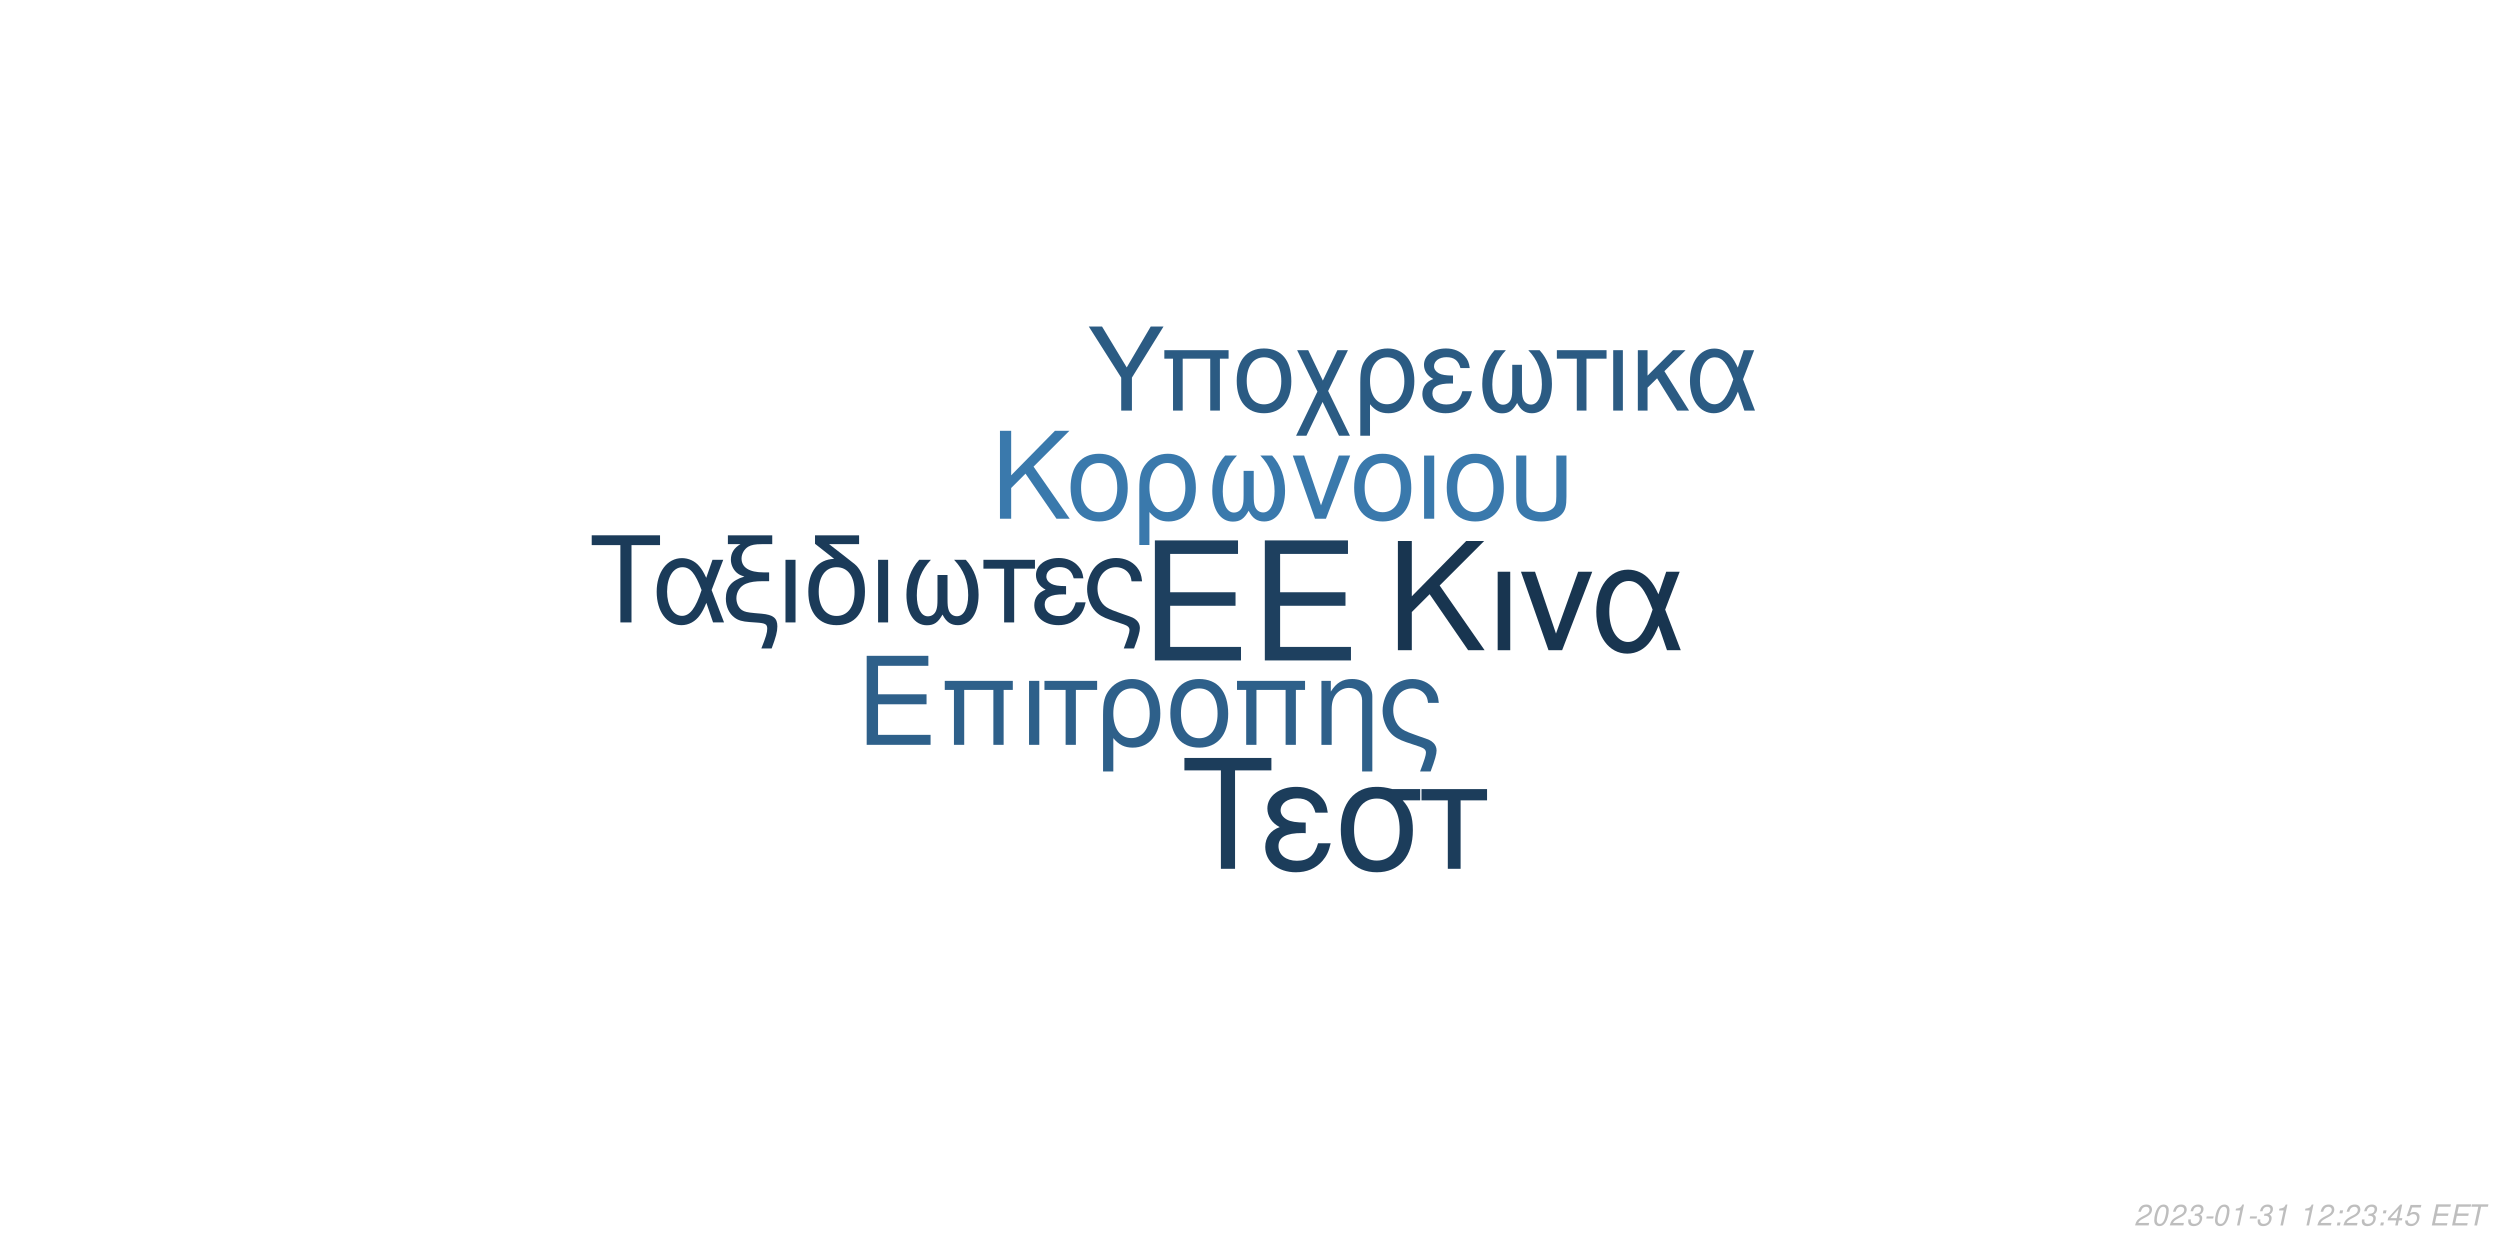
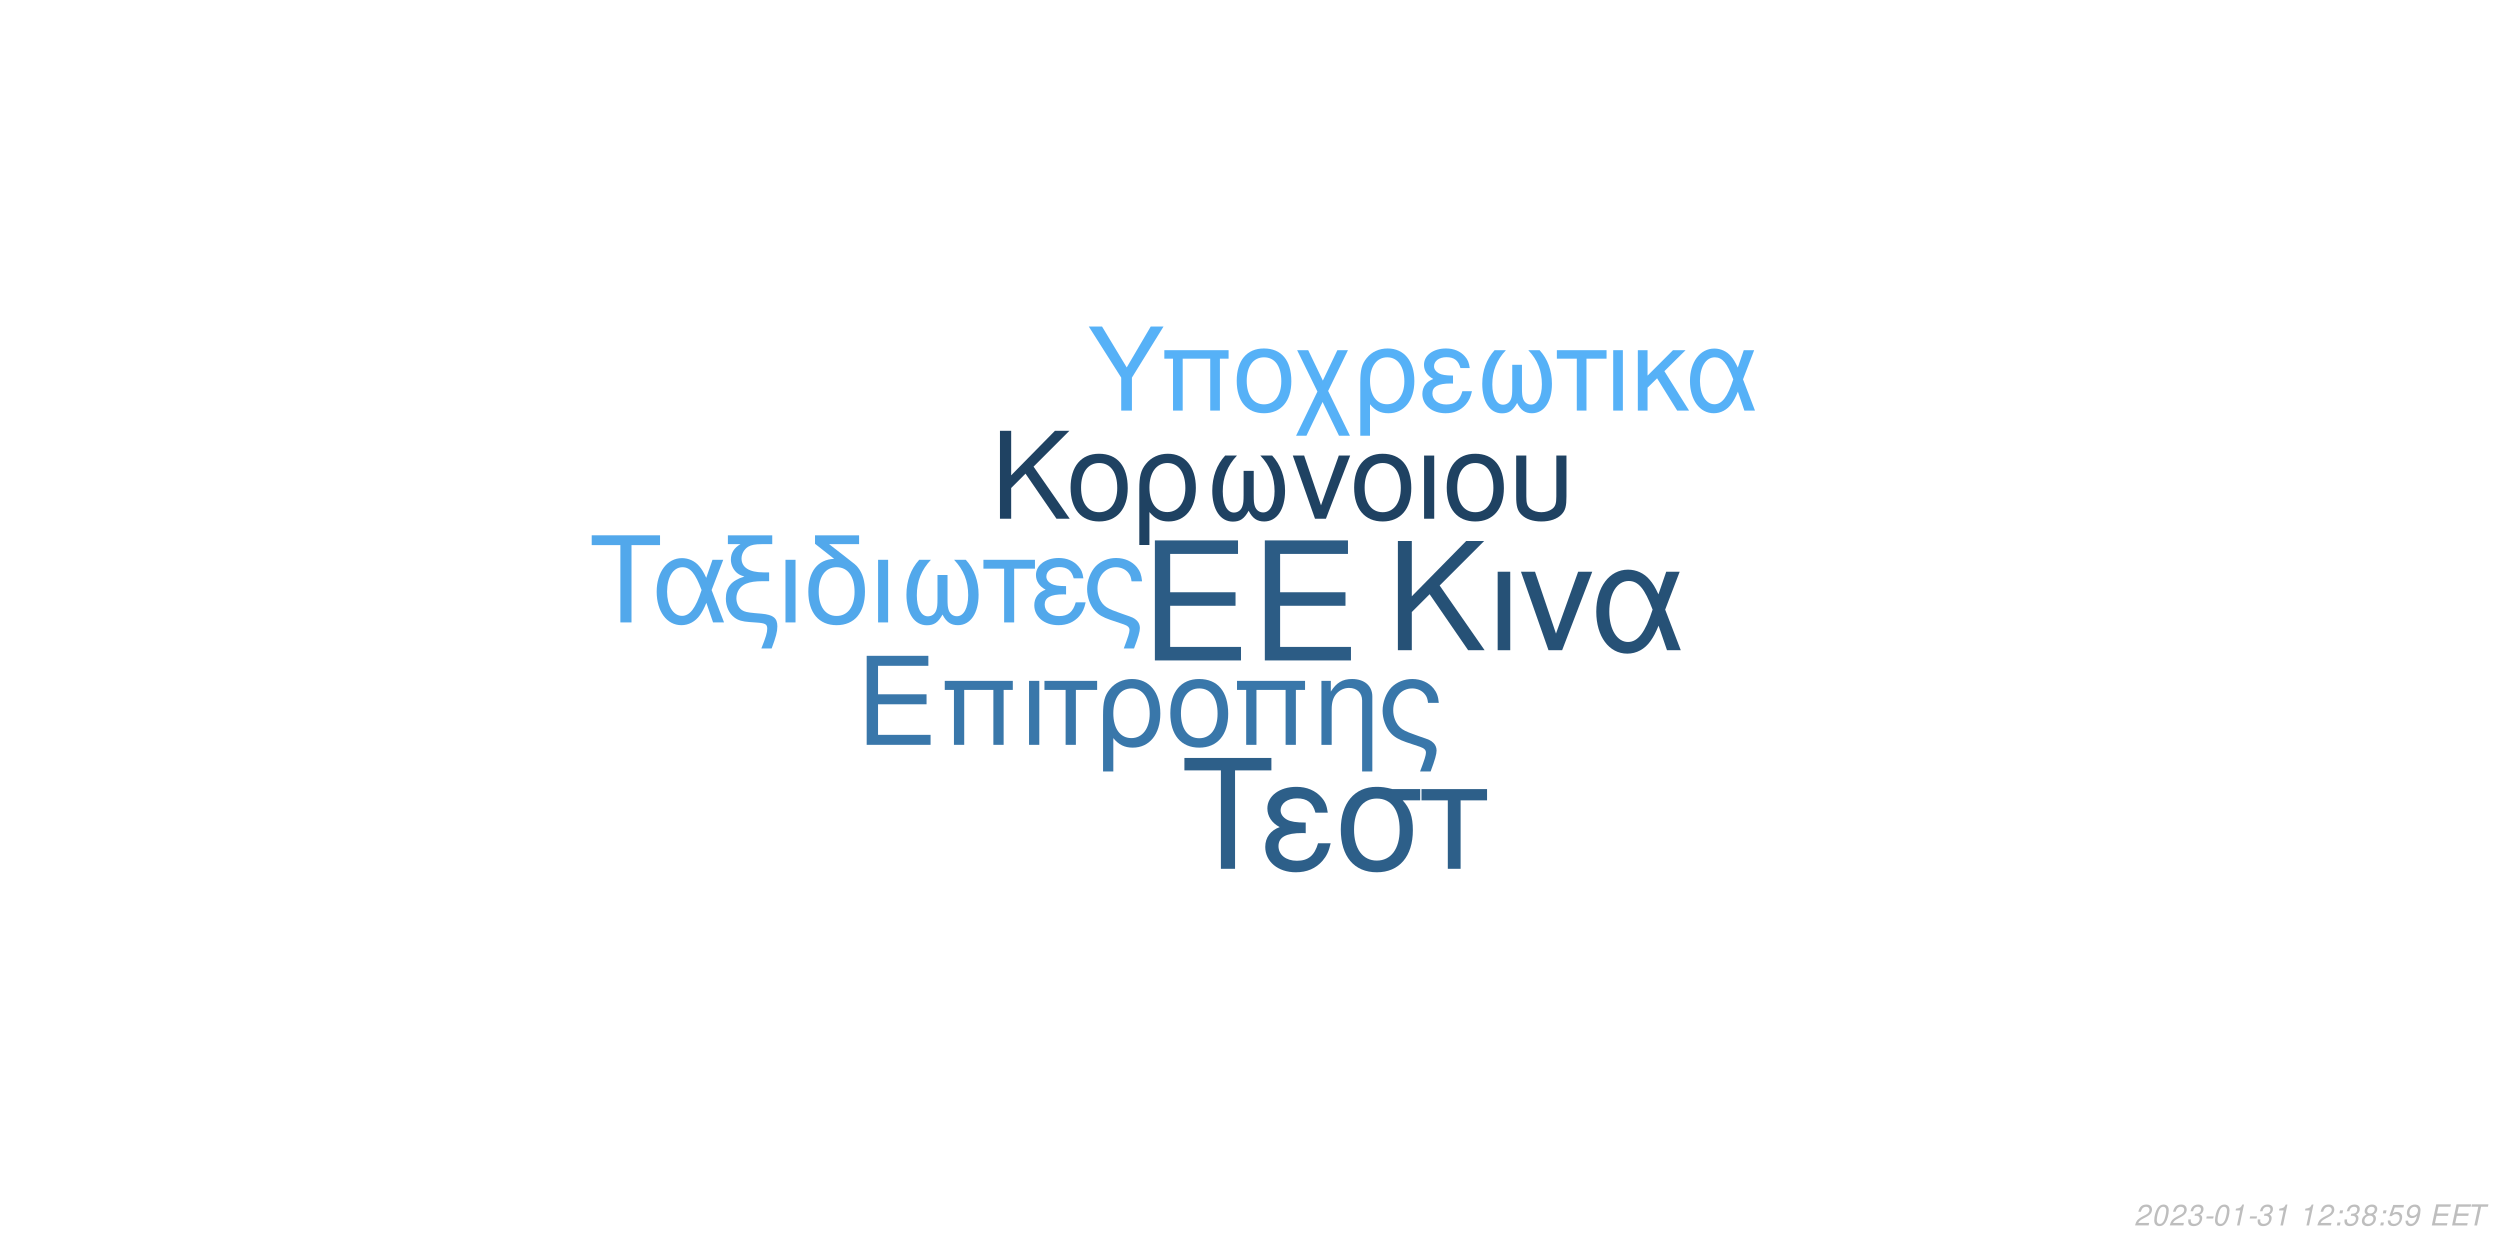
<svg xmlns="http://www.w3.org/2000/svg" xmlns:xlink="http://www.w3.org/1999/xlink" width="864pt" height="432pt" viewBox="0 0 864 432" version="1.1">
  <defs>
    <g>
      <symbol overflow="visible" id="glyph0-0">
        <path style="stroke:none;" d="" />
      </symbol>
      <symbol overflow="visible" id="glyph0-1">
        <path style="stroke:none;" d="M 10.406 -18.891 L 33 -18.891 L 33 -23.562 L 10.406 -23.562 L 10.406 -36.812 L 33.859 -36.812 L 33.859 -41.484 L 5.125 -41.484 L 5.125 0 L 34.891 0 L 34.891 -4.672 L 10.406 -4.672 Z M 10.406 -18.891 " />
      </symbol>
      <symbol overflow="visible" id="glyph1-0">
        <path style="stroke:none;" d="" />
      </symbol>
      <symbol overflow="visible" id="glyph1-1">
        <path style="stroke:none;" d="M 7.719 -14.016 L 24.484 -14.016 L 24.484 -17.469 L 7.719 -17.469 L 7.719 -27.312 L 25.109 -27.312 L 25.109 -30.766 L 3.797 -30.766 L 3.797 0 L 25.875 0 L 25.875 -3.453 L 7.719 -3.453 Z M 7.719 -14.016 " />
      </symbol>
      <symbol overflow="visible" id="glyph1-2">
        <path style="stroke:none;" d="M 26.297 -22.109 L 2.781 -22.109 L 2.781 -18.984 L 5.953 -18.984 L 5.953 0 L 9.5 0 L 9.5 -18.984 L 19.578 -18.984 L 19.578 0 L 23.125 0 L 23.125 -18.984 L 26.297 -18.984 Z M 26.297 -22.109 " />
      </symbol>
      <symbol overflow="visible" id="glyph1-3">
        <path style="stroke:none;" d="M 2.906 0 L 6.453 0 L 6.453 -22.109 L 2.906 -22.109 Z M 2.906 0 " />
      </symbol>
      <symbol overflow="visible" id="glyph1-4">
        <path style="stroke:none;" d="M 6.547 0 L 10.094 0 L 10.094 -18.984 L 17.438 -18.984 L 17.438 -22.109 L -0.766 -22.109 L -0.766 -18.984 L 6.547 -18.984 Z M 6.547 0 " />
      </symbol>
      <symbol overflow="visible" id="glyph1-5">
        <path style="stroke:none;" d="M 2.484 9.203 L 6.031 9.203 L 6.031 -2.328 C 7.891 -0.047 9.922 0.969 12.75 0.969 C 18.531 0.969 22.281 -3.672 22.281 -10.797 C 22.281 -18.141 18.484 -22.75 12.484 -22.75 C 9.375 -22.75 6.625 -21.484 4.812 -19.203 C 3.031 -17.016 2.484 -14.891 2.484 -10.25 Z M 12.359 -19.5 C 16.203 -19.5 18.609 -16.125 18.609 -10.719 C 18.609 -5.656 16.078 -2.328 12.281 -2.328 C 8.438 -2.328 6.031 -5.609 6.031 -10.891 C 6.031 -16.156 8.484 -19.5 12.359 -19.5 Z M 12.359 -19.5 " />
      </symbol>
      <symbol overflow="visible" id="glyph1-6">
        <path style="stroke:none;" d="M 11.688 -22.75 C 5.438 -22.75 1.734 -18.312 1.734 -10.891 C 1.734 -3.422 5.438 0.969 11.734 0.969 C 17.984 0.969 21.734 -3.453 21.734 -10.719 C 21.734 -18.406 18.109 -22.75 11.688 -22.75 Z M 11.734 -19.5 C 15.703 -19.5 18.062 -16.25 18.062 -10.766 C 18.062 -5.531 15.609 -2.281 11.734 -2.281 C 7.812 -2.281 5.406 -5.531 5.406 -10.891 C 5.406 -16.25 7.812 -19.5 11.734 -19.5 Z M 11.734 -19.5 " />
      </symbol>
      <symbol overflow="visible" id="glyph1-7">
        <path style="stroke:none;" d="M 2.953 -22.109 L 2.953 0 L 6.5 0 L 6.5 -12.203 C 6.5 -14.859 7.047 -16.5 8.312 -17.859 C 9.453 -19.031 10.938 -19.672 12.484 -19.672 C 15.234 -19.672 17.016 -17.984 17.016 -15.312 L 17.016 9.203 L 20.547 9.203 L 20.547 -16.719 C 20.547 -20.391 17.812 -22.75 13.547 -22.75 C 10.25 -22.75 8.141 -21.484 6.203 -18.406 L 6.203 -22.109 Z M 2.953 -22.109 " />
      </symbol>
      <symbol overflow="visible" id="glyph1-8">
        <path style="stroke:none;" d="M 17.688 9.203 C 19.203 5.188 19.75 3.203 19.75 1.938 C 19.75 0.922 19.328 -0.047 18.656 -0.672 C 17.641 -1.609 17.469 -1.688 13.891 -2.906 L 11.984 -3.594 C 9.156 -4.594 8.062 -5.156 7.125 -6.031 C 5.656 -7.391 4.766 -9.672 4.766 -11.984 C 4.766 -16.297 7.547 -19.5 11.312 -19.5 C 13.125 -19.5 14.812 -18.703 15.781 -17.391 C 16.375 -16.625 16.625 -15.906 16.797 -14.516 L 20.516 -14.516 C 20.297 -16.844 19.828 -18.062 18.703 -19.5 C 17.016 -21.562 14.344 -22.75 11.359 -22.75 C 8.562 -22.75 6 -21.688 4.172 -19.875 C 2.328 -17.938 1.094 -14.766 1.094 -11.812 C 1.094 -8.953 2.188 -5.906 3.922 -4.047 C 5.156 -2.703 6.672 -1.812 9.25 -0.922 L 14.016 0.672 C 15.484 1.188 16.078 1.766 16.078 2.703 C 16.078 3.594 15.578 5.188 14.047 9.203 Z M 17.688 9.203 " />
      </symbol>
      <symbol overflow="visible" id="glyph2-0">
        <path style="stroke:none;" d="" />
      </symbol>
      <symbol overflow="visible" id="glyph2-1">
        <path style="stroke:none;" d="M 8.906 -13.203 L 15.062 -19.359 L 28.375 0 L 34.062 0 L 18.531 -22.359 L 33.906 -37.734 L 27.688 -37.734 L 8.906 -18.641 L 8.906 -37.734 L 4.094 -37.734 L 4.094 0 L 8.906 0 Z M 8.906 -13.203 " />
      </symbol>
      <symbol overflow="visible" id="glyph2-2">
        <path style="stroke:none;" d="M 3.578 0 L 7.922 0 L 7.922 -27.125 L 3.578 -27.125 Z M 3.578 0 " />
      </symbol>
      <symbol overflow="visible" id="glyph2-3">
        <path style="stroke:none;" d="M 14.859 0 L 25.266 -27.125 L 20.391 -27.125 L 12.734 -5.75 L 5.484 -27.125 L 0.625 -27.125 L 10.141 0 Z M 14.859 0 " />
      </symbol>
      <symbol overflow="visible" id="glyph2-4">
        <path style="stroke:none;" d="M 30.484 -27.125 L 25.828 -27.125 L 23.141 -19.312 C 21.953 -21.844 21.281 -22.984 20.078 -24.375 C 18.219 -26.609 15.484 -27.844 12.625 -27.844 C 6.219 -27.844 1.656 -21.797 1.656 -13.297 C 1.656 -4.766 6.062 1.188 12.375 1.188 C 15.531 1.188 18.422 -0.359 20.391 -3.156 C 21.484 -4.703 22.109 -5.906 23.188 -8.484 L 26.094 0 L 30.859 0 L 25.469 -14.031 Z M 21.125 -14.031 C 18.578 -6.156 16.047 -2.844 12.625 -2.844 C 8.859 -2.844 6.156 -7.203 6.156 -13.297 C 6.156 -19.672 8.859 -23.922 12.844 -23.922 C 16.203 -23.922 18.375 -21.328 21.125 -14.031 Z M 21.125 -14.031 " />
      </symbol>
      <symbol overflow="visible" id="glyph3-0">
        <path style="stroke:none;" d="" />
      </symbol>
      <symbol overflow="visible" id="glyph3-1">
        <path style="stroke:none;" d="M 7.172 -10.625 L 12.125 -15.578 L 22.828 0 L 27.406 0 L 14.906 -18 L 27.281 -30.375 L 22.281 -30.375 L 7.172 -15 L 7.172 -30.375 L 3.297 -30.375 L 3.297 0 L 7.172 0 Z M 7.172 -10.625 " />
      </symbol>
      <symbol overflow="visible" id="glyph3-2">
        <path style="stroke:none;" d="M 11.531 -22.453 C 5.375 -22.453 1.703 -18.078 1.703 -10.75 C 1.703 -3.375 5.375 0.953 11.578 0.953 C 17.75 0.953 21.453 -3.422 21.453 -10.578 C 21.453 -18.156 17.875 -22.453 11.531 -22.453 Z M 11.578 -19.25 C 15.5 -19.25 17.828 -16.031 17.828 -10.625 C 17.828 -5.453 15.406 -2.25 11.578 -2.25 C 7.703 -2.25 5.328 -5.453 5.328 -10.75 C 5.328 -16.031 7.703 -19.25 11.578 -19.25 Z M 11.578 -19.25 " />
      </symbol>
      <symbol overflow="visible" id="glyph3-3">
        <path style="stroke:none;" d="M 2.453 9.078 L 5.953 9.078 L 5.953 -2.297 C 7.797 -0.047 9.797 0.953 12.578 0.953 C 18.281 0.953 22 -3.625 22 -10.656 C 22 -17.906 18.25 -22.453 12.328 -22.453 C 9.25 -22.453 6.547 -21.203 4.75 -18.953 C 3 -16.781 2.453 -14.703 2.453 -10.125 Z M 12.203 -19.25 C 16 -19.25 18.375 -15.906 18.375 -10.578 C 18.375 -5.578 15.875 -2.297 12.125 -2.297 C 8.328 -2.297 5.953 -5.547 5.953 -10.75 C 5.953 -15.953 8.375 -19.25 12.203 -19.25 Z M 12.203 -19.25 " />
      </symbol>
      <symbol overflow="visible" id="glyph3-4">
        <path style="stroke:none;" d="M 14.5 -16.531 L 14.5 -8.203 C 14.5 -6.047 14.406 -5.25 14.078 -4.297 C 13.625 -2.922 12.5 -2.125 11.156 -2.125 C 8.797 -2.125 7.297 -4.953 7.297 -9.453 C 7.297 -14.328 8.875 -18.281 12.203 -21.828 L 8.125 -21.828 C 5.203 -18.625 3.672 -14.453 3.672 -9.672 C 3.672 -3.172 6.453 1 10.781 1 C 13.281 1 14.703 0.047 16.25 -2.75 C 17.578 -0.125 19.156 0.953 21.625 0.953 C 26 0.953 28.828 -3.203 28.828 -9.672 C 28.828 -14.453 27.281 -18.656 24.375 -21.828 L 20.281 -21.828 C 23.625 -18.328 25.203 -14.375 25.203 -9.5 C 25.203 -5.047 23.656 -2.172 21.281 -2.172 C 19.906 -2.172 18.875 -2.953 18.406 -4.297 C 18.078 -5.25 18 -6.078 18 -8.203 L 18 -16.531 Z M 14.5 -16.531 " />
      </symbol>
      <symbol overflow="visible" id="glyph3-5">
        <path style="stroke:none;" d="M 11.953 0 L 20.328 -21.828 L 16.406 -21.828 L 10.25 -4.625 L 4.422 -21.828 L 0.5 -21.828 L 8.172 0 Z M 11.953 0 " />
      </symbol>
      <symbol overflow="visible" id="glyph3-6">
        <path style="stroke:none;" d="M 2.875 0 L 6.375 0 L 6.375 -21.828 L 2.875 -21.828 Z M 2.875 0 " />
      </symbol>
      <symbol overflow="visible" id="glyph3-7">
        <path style="stroke:none;" d="M 2.703 -21.828 L 2.703 -7.703 C 2.703 -4.297 3.172 -2.75 4.5 -1.422 C 6 0.125 8.453 0.953 11.406 0.953 C 14.453 0.953 16.906 0.078 18.406 -1.5 C 19.703 -2.875 20.078 -4.328 20.078 -7.703 L 20.078 -21.828 L 16.578 -21.828 L 16.578 -7.703 C 16.578 -5.25 16.25 -4.203 15.125 -3.375 C 14.203 -2.672 12.828 -2.25 11.406 -2.25 C 10 -2.25 8.625 -2.672 7.672 -3.375 C 6.578 -4.172 6.203 -5.25 6.203 -7.703 L 6.203 -21.828 Z M 2.703 -21.828 " />
      </symbol>
      <symbol overflow="visible" id="glyph4-0">
        <path style="stroke:none;" d="" />
      </symbol>
      <symbol overflow="visible" id="glyph4-1">
        <path style="stroke:none;" d="M 14.625 -26.719 L 24.484 -26.719 L 24.484 -30.109 L 0.875 -30.109 L 0.875 -26.719 L 10.781 -26.719 L 10.781 0 L 14.625 0 Z M 14.625 -26.719 " />
      </symbol>
      <symbol overflow="visible" id="glyph4-2">
        <path style="stroke:none;" d="M 24.328 -21.641 L 20.609 -21.641 L 18.453 -15.406 C 17.516 -17.422 16.969 -18.328 16.016 -19.453 C 14.531 -21.234 12.344 -22.219 10.078 -22.219 C 4.953 -22.219 1.328 -17.391 1.328 -10.609 C 1.328 -3.797 4.828 0.953 9.875 0.953 C 12.391 0.953 14.703 -0.297 16.266 -2.516 C 17.141 -3.766 17.641 -4.703 18.5 -6.766 L 20.812 0 L 24.609 0 L 20.312 -11.188 Z M 16.844 -11.188 C 14.828 -4.922 12.797 -2.266 10.078 -2.266 C 7.062 -2.266 4.922 -5.734 4.922 -10.609 C 4.922 -15.688 7.062 -19.078 10.234 -19.078 C 12.922 -19.078 14.656 -17.016 16.844 -11.188 Z M 16.844 -11.188 " />
      </symbol>
      <symbol overflow="visible" id="glyph4-3">
        <path style="stroke:none;" d="M 1.938 -27.047 L 6.281 -27.047 C 4.094 -25.766 2.969 -24 2.969 -21.719 C 2.969 -20.078 3.672 -18.422 4.875 -17.297 C 5.656 -16.594 6.281 -16.266 7.641 -15.859 C 3.219 -14.531 1.234 -12.188 1.234 -8.219 C 1.234 -5.453 2.359 -3.016 4.25 -1.656 C 5.531 -0.703 6.938 -0.297 9.453 -0.125 L 11.859 0.047 C 14.906 0.25 15.531 0.625 15.531 2.188 C 15.531 3.516 15.078 5.078 13.5 9 L 17.062 9 C 18.547 5.031 19.031 3.219 19.031 1.359 C 19.031 -1.484 17.641 -2.641 13.594 -3.016 L 11.234 -3.219 C 8.594 -3.469 7.719 -3.672 6.812 -4.25 C 5.656 -5 4.875 -6.656 4.875 -8.344 C 4.875 -10.578 6.156 -12.547 8.172 -13.375 C 9.703 -14 11.391 -14.25 14.078 -14.25 L 16.188 -14.25 L 16.188 -17.297 L 14.203 -17.297 C 9.328 -17.297 6.656 -19 6.656 -22.094 C 6.656 -23.703 7.594 -25.359 9 -26.188 C 10.078 -26.797 11.391 -27.047 13.594 -27.047 L 17.266 -27.047 L 17.266 -30.109 L 1.938 -30.109 Z M 1.938 -27.047 " />
      </symbol>
      <symbol overflow="visible" id="glyph4-4">
        <path style="stroke:none;" d="M 2.844 0 L 6.312 0 L 6.312 -21.641 L 2.844 -21.641 Z M 2.844 0 " />
      </symbol>
      <symbol overflow="visible" id="glyph4-5">
        <path style="stroke:none;" d="M 10.656 -21.969 C 5.031 -21.766 1.734 -17.594 1.734 -10.656 C 1.734 -3.344 5.375 0.953 11.516 0.953 C 17.672 0.953 21.312 -3.344 21.312 -10.656 C 21.312 -14.203 20.531 -16.938 18.875 -19 C 18.172 -19.859 17.922 -20.078 15.031 -22.297 L 8.922 -27.047 L 19.281 -27.047 L 19.281 -30.109 L 4.047 -30.109 L 4.047 -27.172 Z M 11.516 -19.078 C 15.406 -19.078 17.719 -15.906 17.719 -10.531 C 17.719 -5.406 15.328 -2.234 11.516 -2.234 C 7.688 -2.234 5.328 -5.406 5.328 -10.656 C 5.328 -15.906 7.688 -19.078 11.516 -19.078 Z M 11.516 -19.078 " />
      </symbol>
      <symbol overflow="visible" id="glyph4-6">
        <path style="stroke:none;" d="M 14.375 -16.391 L 14.375 -8.141 C 14.375 -5.984 14.281 -5.203 13.953 -4.25 C 13.5 -2.891 12.391 -2.109 11.062 -2.109 C 8.719 -2.109 7.234 -4.922 7.234 -9.375 C 7.234 -14.203 8.797 -18.125 12.094 -21.641 L 8.047 -21.641 C 5.156 -18.453 3.641 -14.328 3.641 -9.578 C 3.641 -3.141 6.406 0.984 10.703 0.984 C 13.172 0.984 14.578 0.047 16.109 -2.719 C 17.422 -0.125 19 0.953 21.438 0.953 C 25.766 0.953 28.578 -3.188 28.578 -9.578 C 28.578 -14.328 27.047 -18.5 24.156 -21.641 L 20.109 -21.641 C 23.422 -18.172 24.984 -14.25 24.984 -9.422 C 24.984 -5 23.453 -2.141 21.109 -2.141 C 19.734 -2.141 18.703 -2.938 18.25 -4.25 C 17.922 -5.203 17.844 -6.031 17.844 -8.141 L 17.844 -16.391 Z M 14.375 -16.391 " />
      </symbol>
      <symbol overflow="visible" id="glyph4-7">
        <path style="stroke:none;" d="M 6.406 0 L 9.875 0 L 9.875 -18.578 L 17.062 -18.578 L 17.062 -21.641 L -0.75 -21.641 L -0.75 -18.578 L 6.406 -18.578 Z M 6.406 0 " />
      </symbol>
      <symbol overflow="visible" id="glyph4-8">
        <path style="stroke:none;" d="M 11.812 -12.547 C 9.203 -12.547 7.766 -12.797 6.734 -13.344 C 5.609 -13.953 5 -14.859 5 -15.859 C 5 -17.75 6.859 -19.125 9.453 -19.125 C 12.219 -19.125 13.75 -17.922 14.453 -15.234 L 17.797 -15.234 C 17.516 -17.266 17.094 -18.25 16.062 -19.406 C 14.453 -21.266 12.094 -22.266 9.297 -22.266 C 4.703 -22.266 1.406 -19.781 1.406 -16.391 C 1.406 -14.281 2.562 -12.469 4.75 -11.312 C 2.266 -10.453 0.828 -8.5 0.828 -5.953 C 0.828 -1.938 4.297 0.953 9.125 0.953 C 12.141 0.953 14.531 -0.078 16.359 -2.141 C 17.516 -3.516 18.094 -4.703 18.578 -6.938 L 15.156 -6.938 C 14.203 -3.594 12.516 -2.188 9.422 -2.188 C 6.438 -2.188 4.422 -3.797 4.422 -6.156 C 4.422 -8.594 6.438 -9.703 10.938 -9.703 C 11.062 -9.703 11.438 -9.703 11.812 -9.656 Z M 11.812 -12.547 " />
      </symbol>
      <symbol overflow="visible" id="glyph4-9">
        <path style="stroke:none;" d="M 17.297 9 C 18.797 5.078 19.328 3.141 19.328 1.906 C 19.328 0.906 18.906 -0.047 18.25 -0.656 C 17.266 -1.562 17.094 -1.656 13.594 -2.844 L 11.734 -3.516 C 8.969 -4.5 7.891 -5.031 6.984 -5.906 C 5.531 -7.234 4.672 -9.453 4.672 -11.734 C 4.672 -15.938 7.391 -19.078 11.062 -19.078 C 12.844 -19.078 14.5 -18.297 15.438 -17.016 C 16.016 -16.266 16.266 -15.562 16.438 -14.203 L 20.078 -14.203 C 19.859 -16.484 19.406 -17.672 18.297 -19.078 C 16.641 -21.109 14.047 -22.266 11.109 -22.266 C 8.391 -22.266 5.859 -21.234 4.094 -19.453 C 2.266 -17.547 1.078 -14.453 1.078 -11.562 C 1.078 -8.75 2.141 -5.781 3.844 -3.969 C 5.031 -2.641 6.531 -1.781 9.047 -0.906 L 13.703 0.656 C 15.156 1.156 15.734 1.734 15.734 2.641 C 15.734 3.516 15.234 5.078 13.75 9 Z M 17.297 9 " />
      </symbol>
      <symbol overflow="visible" id="glyph5-0">
        <path style="stroke:none;" d="" />
      </symbol>
      <symbol overflow="visible" id="glyph5-1">
        <path style="stroke:none;" d="M 18.609 -34.016 L 31.172 -34.016 L 31.172 -38.312 L 1.109 -38.312 L 1.109 -34.016 L 13.719 -34.016 L 13.719 0 L 18.609 0 Z M 18.609 -34.016 " />
      </symbol>
      <symbol overflow="visible" id="glyph5-2">
        <path style="stroke:none;" d="M 15.031 -15.984 C 11.719 -15.984 9.875 -16.297 8.562 -16.984 C 7.156 -17.766 6.359 -18.922 6.359 -20.188 C 6.359 -22.609 8.719 -24.344 12.031 -24.344 C 15.562 -24.344 17.5 -22.812 18.391 -19.391 L 22.656 -19.391 C 22.281 -21.969 21.766 -23.234 20.453 -24.703 C 18.391 -27.062 15.406 -28.328 11.828 -28.328 C 5.984 -28.328 1.781 -25.172 1.781 -20.875 C 1.781 -18.188 3.266 -15.875 6.047 -14.406 C 2.891 -13.297 1.047 -10.828 1.047 -7.562 C 1.047 -2.469 5.469 1.203 11.609 1.203 C 15.453 1.203 18.5 -0.109 20.812 -2.734 C 22.281 -4.469 23.016 -5.984 23.656 -8.828 L 19.297 -8.828 C 18.078 -4.578 15.922 -2.781 11.984 -2.781 C 8.203 -2.781 5.625 -4.828 5.625 -7.828 C 5.625 -10.938 8.203 -12.359 13.922 -12.359 C 14.094 -12.359 14.562 -12.359 15.031 -12.297 Z M 15.031 -15.984 " />
      </symbol>
      <symbol overflow="visible" id="glyph5-3">
        <path style="stroke:none;" d="M 30.594 -27.547 L 21.031 -27.547 C 18.547 -28.172 17.344 -28.328 15.5 -28.328 C 7.891 -28.328 3.156 -22.656 3.156 -13.562 C 3.156 -4.25 7.781 1.203 15.609 1.203 C 23.391 1.203 28.062 -4.312 28.062 -13.344 C 28.062 -17.969 27.062 -20.922 24.547 -23.656 L 30.594 -23.656 Z M 15.609 -24.281 C 20.609 -24.281 23.5 -20.297 23.5 -13.453 C 23.5 -6.891 20.5 -2.844 15.609 -2.844 C 10.719 -2.844 7.734 -6.891 7.734 -13.562 C 7.734 -20.234 10.719 -24.281 15.609 -24.281 Z M 15.609 -24.281 " />
      </symbol>
      <symbol overflow="visible" id="glyph5-4">
        <path style="stroke:none;" d="M 8.141 0 L 12.562 0 L 12.562 -23.656 L 21.703 -23.656 L 21.703 -27.547 L -0.953 -27.547 L -0.953 -23.656 L 8.141 -23.656 Z M 8.141 0 " />
      </symbol>
      <symbol overflow="visible" id="glyph6-0">
        <path style="stroke:none;" d="" />
      </symbol>
      <symbol overflow="visible" id="glyph6-1">
        <path style="stroke:none;" d="M 15.422 -11.391 L 26.344 -29.047 L 21.922 -29.047 L 13.625 -14.906 L 5.094 -29.047 L 0.516 -29.047 L 11.719 -11.391 L 11.719 0 L 15.422 0 Z M 15.422 -11.391 " />
      </symbol>
      <symbol overflow="visible" id="glyph6-2">
        <path style="stroke:none;" d="M 24.828 -20.875 L 2.625 -20.875 L 2.625 -17.938 L 5.625 -17.938 L 5.625 0 L 8.969 0 L 8.969 -17.938 L 18.484 -17.938 L 18.484 0 L 21.828 0 L 21.828 -17.938 L 24.828 -17.938 Z M 24.828 -20.875 " />
      </symbol>
      <symbol overflow="visible" id="glyph6-3">
        <path style="stroke:none;" d="M 11.031 -21.469 C 5.141 -21.469 1.641 -17.297 1.641 -10.281 C 1.641 -3.234 5.141 0.922 11.078 0.922 C 16.969 0.922 20.516 -3.266 20.516 -10.125 C 20.516 -17.375 17.094 -21.469 11.031 -21.469 Z M 11.078 -18.406 C 14.828 -18.406 17.047 -15.344 17.047 -10.156 C 17.047 -5.219 14.75 -2.156 11.078 -2.156 C 7.375 -2.156 5.094 -5.219 5.094 -10.281 C 5.094 -15.344 7.375 -18.406 11.078 -18.406 Z M 11.078 -18.406 " />
      </symbol>
      <symbol overflow="visible" id="glyph6-4">
        <path style="stroke:none;" d="M 10.406 -10.359 L 5.344 -20.875 L 1.516 -20.875 L 8.531 -6.578 L 1.156 8.688 L 4.734 8.688 L 10.312 -2.984 L 15.984 8.688 L 19.766 8.688 L 12.234 -6.781 L 19.078 -20.875 L 15.422 -20.875 Z M 10.406 -10.359 " />
      </symbol>
      <symbol overflow="visible" id="glyph6-5">
        <path style="stroke:none;" d="M 2.344 8.688 L 5.703 8.688 L 5.703 -2.188 C 7.453 -0.047 9.359 0.922 12.031 0.922 C 17.484 0.922 21.031 -3.469 21.031 -10.203 C 21.031 -17.141 17.453 -21.469 11.797 -21.469 C 8.844 -21.469 6.25 -20.281 4.547 -18.125 C 2.875 -16.062 2.344 -14.062 2.344 -9.688 Z M 11.672 -18.406 C 15.297 -18.406 17.578 -15.219 17.578 -10.125 C 17.578 -5.344 15.188 -2.188 11.594 -2.188 C 7.969 -2.188 5.703 -5.297 5.703 -10.281 C 5.703 -15.266 8.016 -18.406 11.672 -18.406 Z M 11.672 -18.406 " />
      </symbol>
      <symbol overflow="visible" id="glyph6-6">
        <path style="stroke:none;" d="M 11.391 -12.109 C 8.891 -12.109 7.484 -12.359 6.5 -12.875 C 5.422 -13.469 4.828 -14.344 4.828 -15.297 C 4.828 -17.141 6.609 -18.453 9.125 -18.453 C 11.797 -18.453 13.266 -17.297 13.953 -14.703 L 17.172 -14.703 C 16.891 -16.656 16.5 -17.609 15.5 -18.734 C 13.953 -20.516 11.672 -21.469 8.969 -21.469 C 4.547 -21.469 1.359 -19.078 1.359 -15.812 C 1.359 -13.781 2.469 -12.031 4.578 -10.922 C 2.188 -10.078 0.797 -8.203 0.797 -5.734 C 0.797 -1.875 4.141 0.922 8.812 0.922 C 11.719 0.922 14.031 -0.078 15.781 -2.078 C 16.891 -3.391 17.453 -4.547 17.938 -6.688 L 14.625 -6.688 C 13.703 -3.469 12.078 -2.109 9.078 -2.109 C 6.219 -2.109 4.266 -3.672 4.266 -5.938 C 4.266 -8.281 6.219 -9.359 10.562 -9.359 C 10.672 -9.359 11.031 -9.359 11.391 -9.328 Z M 11.391 -12.109 " />
      </symbol>
      <symbol overflow="visible" id="glyph6-7">
        <path style="stroke:none;" d="M 13.859 -15.812 L 13.859 -7.844 C 13.859 -5.781 13.781 -5.016 13.469 -4.109 C 13.031 -2.797 11.953 -2.031 10.672 -2.031 C 8.406 -2.031 6.969 -4.734 6.969 -9.047 C 6.969 -13.703 8.484 -17.484 11.672 -20.875 L 7.766 -20.875 C 4.984 -17.812 3.5 -13.828 3.5 -9.25 C 3.5 -3.031 6.172 0.953 10.312 0.953 C 12.703 0.953 14.062 0.047 15.547 -2.625 C 16.812 -0.125 18.328 0.922 20.672 0.922 C 24.859 0.922 27.578 -3.062 27.578 -9.25 C 27.578 -13.828 26.094 -17.844 23.312 -20.875 L 19.406 -20.875 C 22.594 -17.531 24.109 -13.75 24.109 -9.078 C 24.109 -4.828 22.625 -2.078 20.359 -2.078 C 19.047 -2.078 18.047 -2.828 17.609 -4.109 C 17.297 -5.016 17.219 -5.812 17.219 -7.844 L 17.219 -15.812 Z M 13.859 -15.812 " />
      </symbol>
      <symbol overflow="visible" id="glyph6-8">
        <path style="stroke:none;" d="M 6.172 0 L 9.516 0 L 9.516 -17.938 L 16.453 -17.938 L 16.453 -20.875 L -0.719 -20.875 L -0.719 -17.938 L 6.172 -17.938 Z M 6.172 0 " />
      </symbol>
      <symbol overflow="visible" id="glyph6-9">
        <path style="stroke:none;" d="M 2.75 0 L 6.094 0 L 6.094 -20.875 L 2.75 -20.875 Z M 2.75 0 " />
      </symbol>
      <symbol overflow="visible" id="glyph6-10">
        <path style="stroke:none;" d="M 5.625 -12.078 L 5.625 -20.875 L 2.266 -20.875 L 2.266 0 L 5.625 0 L 5.625 -7.922 L 8.922 -11.156 L 15.859 0 L 19.969 0 L 11.438 -13.625 L 18.766 -20.875 L 14.422 -20.875 Z M 5.625 -12.078 " />
      </symbol>
      <symbol overflow="visible" id="glyph6-11">
        <path style="stroke:none;" d="M 23.469 -20.875 L 19.875 -20.875 L 17.812 -14.859 C 16.891 -16.812 16.375 -17.688 15.453 -18.766 C 14.031 -20.484 11.906 -21.438 9.719 -21.438 C 4.781 -21.438 1.281 -16.781 1.281 -10.234 C 1.281 -3.672 4.656 0.922 9.516 0.922 C 11.953 0.922 14.188 -0.281 15.703 -2.438 C 16.531 -3.625 17.016 -4.547 17.844 -6.531 L 20.078 0 L 23.75 0 L 19.609 -10.797 Z M 16.25 -10.797 C 14.297 -4.734 12.359 -2.188 9.719 -2.188 C 6.812 -2.188 4.734 -5.531 4.734 -10.234 C 4.734 -15.141 6.812 -18.406 9.875 -18.406 C 12.469 -18.406 14.141 -16.422 16.25 -10.797 Z M 16.25 -10.797 " />
      </symbol>
      <symbol overflow="visible" id="glyph7-0">
        <path style="stroke:none;" d="" />
      </symbol>
      <symbol overflow="visible" id="glyph7-1">
        <path style="stroke:none;" d="M 5.234 -0.875 L 1.469 -0.875 C 1.625 -1.359 2.188 -1.875 3.109 -2.344 L 4.234 -2.938 C 5.125 -3.406 5.656 -3.875 5.969 -4.484 C 6.125 -4.797 6.219 -5.156 6.219 -5.484 C 6.219 -6.266 5.781 -6.906 5.109 -7.125 C 4.859 -7.188 4.594 -7.234 4.312 -7.234 C 2.766 -7.234 1.891 -6.453 1.484 -4.734 L 2.375 -4.734 C 2.484 -5.188 2.609 -5.484 2.797 -5.75 C 3.094 -6.203 3.609 -6.453 4.188 -6.453 C 4.891 -6.453 5.344 -6.031 5.344 -5.375 C 5.344 -4.703 4.859 -4.094 4.016 -3.656 L 2.984 -3.125 C 2.125 -2.688 1.453 -2.188 1.062 -1.703 C 0.766 -1.312 0.656 -1.047 0.344 -0.016 L 5.047 -0.016 Z M 5.234 -0.875 " />
      </symbol>
      <symbol overflow="visible" id="glyph7-2">
        <path style="stroke:none;" d="M 4.203 -7.234 C 3.375 -7.234 2.688 -6.812 2.125 -5.984 C 1.484 -5.047 0.984 -3.188 0.984 -1.734 C 0.984 -1.109 1.172 -0.562 1.484 -0.266 C 1.797 0.047 2.281 0.234 2.766 0.234 C 3.625 0.234 4.281 -0.156 4.859 -1.016 C 5.516 -1.953 6 -3.797 6 -5.266 C 6 -6.172 5.688 -6.766 5.047 -7.062 C 4.781 -7.188 4.516 -7.234 4.203 -7.234 Z M 4.094 -6.453 C 4.547 -6.453 4.875 -6.234 5.016 -5.797 C 5.094 -5.594 5.125 -5.406 5.125 -5.156 C 5.125 -4.375 4.906 -3.203 4.562 -2.234 C 4.312 -1.484 3.938 -0.953 3.5 -0.688 C 3.312 -0.594 3.125 -0.547 2.875 -0.547 C 2.438 -0.547 2.109 -0.781 1.969 -1.203 C 1.906 -1.406 1.875 -1.594 1.875 -1.828 C 1.875 -2.656 2.078 -3.75 2.422 -4.766 C 2.688 -5.547 3.031 -6.047 3.484 -6.312 C 3.656 -6.406 3.859 -6.453 4.094 -6.453 Z M 4.094 -6.453 " />
      </symbol>
      <symbol overflow="visible" id="glyph7-3">
        <path style="stroke:none;" d="M 2.922 -3.312 C 3.125 -3.344 3.234 -3.344 3.375 -3.344 C 4.125 -3.344 4.594 -3.062 4.672 -2.547 C 4.688 -2.516 4.688 -2.453 4.688 -2.406 C 4.688 -1.312 3.906 -0.547 2.781 -0.547 C 2.109 -0.547 1.688 -0.875 1.609 -1.438 C 1.594 -1.484 1.594 -1.516 1.594 -1.562 C 1.594 -1.719 1.609 -1.844 1.656 -2.094 L 0.766 -2.094 C 0.734 -1.797 0.719 -1.641 0.719 -1.469 C 0.719 -0.375 1.406 0.234 2.641 0.234 C 3.547 0.234 4.297 -0.078 4.812 -0.656 C 5.266 -1.156 5.562 -1.875 5.562 -2.547 C 5.562 -3.125 5.344 -3.453 4.797 -3.734 C 5.641 -4.234 6.016 -4.844 6.016 -5.734 C 6.016 -6.406 5.625 -6.922 4.984 -7.125 C 4.734 -7.188 4.484 -7.234 4.203 -7.234 C 3.375 -7.234 2.672 -6.938 2.188 -6.375 C 1.891 -6.031 1.703 -5.641 1.516 -4.906 L 2.391 -4.906 C 2.594 -5.766 2.906 -6.188 3.516 -6.375 C 3.688 -6.438 3.875 -6.453 4.078 -6.453 C 4.734 -6.453 5.141 -6.125 5.141 -5.578 C 5.141 -5.188 5.016 -4.797 4.797 -4.547 C 4.516 -4.234 4 -4.062 3.266 -4.062 L 3.078 -4.062 Z M 2.922 -3.312 " />
      </symbol>
      <symbol overflow="visible" id="glyph7-4">
        <path style="stroke:none;" d="M 3.516 -3.125 L 1.125 -3.125 L 0.969 -2.406 L 3.359 -2.406 Z M 3.516 -3.125 " />
      </symbol>
      <symbol overflow="visible" id="glyph7-5">
        <path style="stroke:none;" d="M 3.703 -5.188 L 2.594 0 L 3.469 0 L 5.016 -7.234 L 4.438 -7.234 C 3.906 -6.156 3.688 -6.016 2.234 -5.812 L 2.109 -5.188 Z M 3.703 -5.188 " />
      </symbol>
      <symbol overflow="visible" id="glyph7-6">
        <path style="stroke:none;" d="" />
      </symbol>
      <symbol overflow="visible" id="glyph7-7">
        <path style="stroke:none;" d="M 2.359 -1.031 L 1.312 -1.031 L 1.094 0 L 2.141 0 Z M 3.266 -5.234 L 2.219 -5.234 L 2 -4.203 L 3.047 -4.203 Z M 3.266 -5.234 " />
      </symbol>
      <symbol overflow="visible" id="glyph7-8">
-         <path style="stroke:none;" d="M 3.625 -1.75 L 3.266 0 L 4.141 0 L 4.516 -1.75 L 5.562 -1.75 L 5.734 -2.531 L 4.688 -2.531 L 5.688 -7.234 L 5.016 -7.234 L 0.844 -2.672 L 0.641 -1.75 Z M 3.797 -2.531 L 1.594 -2.531 L 4.469 -5.703 Z M 3.797 -2.531 " />
+         <path style="stroke:none;" d="M 4.766 -3.797 C 5.078 -3.969 5.234 -4.078 5.438 -4.234 C 5.812 -4.594 6.062 -5.172 6.062 -5.734 C 6.062 -6.344 5.656 -6.906 5.062 -7.109 C 4.812 -7.188 4.547 -7.234 4.266 -7.234 C 2.812 -7.234 1.703 -6.219 1.703 -4.875 C 1.703 -4.406 1.875 -4.125 2.359 -3.812 C 1.297 -3.312 0.75 -2.516 0.75 -1.469 C 0.75 -0.438 1.547 0.234 2.812 0.234 C 3.656 0.234 4.359 -0.094 4.938 -0.734 C 5.359 -1.234 5.609 -1.859 5.609 -2.438 C 5.609 -3.047 5.312 -3.516 4.766 -3.797 Z M 4.109 -6.453 C 4.797 -6.453 5.188 -6.125 5.188 -5.578 C 5.188 -4.969 4.766 -4.406 4.188 -4.219 C 4.031 -4.172 3.875 -4.156 3.656 -4.156 C 3.062 -4.156 2.656 -4.422 2.594 -4.828 C 2.594 -4.875 2.594 -4.938 2.594 -4.984 C 2.594 -5.656 2.984 -6.203 3.578 -6.391 C 3.75 -6.438 3.922 -6.453 4.109 -6.453 Z M 3.453 -3.406 C 4.234 -3.406 4.734 -2.984 4.734 -2.312 C 4.734 -1.562 4.234 -0.875 3.516 -0.625 C 3.312 -0.562 3.109 -0.547 2.875 -0.547 C 2.234 -0.547 1.75 -0.875 1.656 -1.406 C 1.641 -1.469 1.625 -1.547 1.625 -1.625 C 1.625 -2.391 2.109 -3.047 2.844 -3.312 C 3.062 -3.375 3.25 -3.406 3.453 -3.406 Z M 3.453 -3.406 " />
      </symbol>
      <symbol overflow="visible" id="glyph7-9">
        <path style="stroke:none;" d="M 6.297 -7.094 L 2.594 -7.094 L 1.234 -3.234 L 2.047 -3.234 C 2.656 -3.766 2.938 -3.906 3.531 -3.906 C 3.984 -3.906 4.375 -3.734 4.562 -3.469 C 4.703 -3.266 4.797 -2.984 4.797 -2.688 C 4.797 -1.438 3.969 -0.547 2.828 -0.547 C 2.031 -0.547 1.609 -0.938 1.578 -1.734 L 0.703 -1.734 L 0.703 -1.516 C 0.703 -1.141 0.766 -0.844 0.891 -0.625 C 1.094 -0.266 1.484 0.016 1.969 0.141 C 2.203 0.203 2.453 0.234 2.703 0.234 C 3.656 0.234 4.391 -0.156 4.984 -0.922 C 5.422 -1.5 5.672 -2.234 5.672 -2.953 C 5.672 -3.688 5.297 -4.266 4.688 -4.516 C 4.406 -4.625 4.125 -4.672 3.812 -4.672 C 3.328 -4.672 2.906 -4.547 2.406 -4.234 L 3.109 -6.219 L 6.109 -6.219 Z M 6.297 -7.094 " />
      </symbol>
      <symbol overflow="visible" id="glyph7-10">
+         <path style="stroke:none;" d="M 0.844 -1.656 C 0.844 -1.547 0.844 -1.438 0.844 -1.375 C 0.844 -0.406 1.531 0.234 2.578 0.234 C 3.203 0.234 3.766 0.016 4.297 -0.438 C 4.938 -1 5.312 -1.656 5.594 -2.719 C 5.844 -3.672 6.016 -4.766 6.016 -5.375 C 6.016 -6.094 5.641 -6.75 5.062 -7.031 C 4.766 -7.156 4.438 -7.234 4.062 -7.234 C 2.516 -7.234 1.297 -5.938 1.297 -4.266 C 1.297 -3.203 1.984 -2.547 3.047 -2.547 C 3.484 -2.547 3.953 -2.672 4.281 -2.891 C 4.406 -2.984 4.547 -3.078 4.828 -3.344 C 4.516 -1.891 4.062 -1.062 3.359 -0.703 C 3.156 -0.594 2.938 -0.547 2.703 -0.547 C 2.109 -0.547 1.719 -0.938 1.719 -1.547 L 1.719 -1.656 Z M 3.953 -6.453 C 4.625 -6.453 5.141 -5.953 5.141 -5.281 C 5.141 -4.453 4.688 -3.75 3.984 -3.453 C 3.766 -3.359 3.531 -3.312 3.297 -3.312 C 2.859 -3.312 2.453 -3.516 2.297 -3.828 C 2.203 -4 2.172 -4.203 2.172 -4.453 C 2.172 -5.25 2.609 -6 3.266 -6.312 C 3.5 -6.422 3.703 -6.453 3.953 -6.453 Z M 3.953 -6.453 " />
+       </symbol>
+       <symbol overflow="visible" id="glyph7-11">
        <path style="stroke:none;" d="M 2.547 -3.312 L 6.5 -3.312 L 6.688 -4.141 L 2.719 -4.141 L 3.219 -6.469 L 7.344 -6.469 L 7.516 -7.297 L 2.453 -7.297 L 0.906 0 L 6.125 0 L 6.297 -0.812 L 2.016 -0.812 Z M 2.547 -3.312 " />
      </symbol>
-       <symbol overflow="visible" id="glyph7-11">
+       <symbol overflow="visible" id="glyph7-12">
        <path style="stroke:none;" d="M 4.938 -6.469 L 7.312 -6.469 L 7.484 -7.297 L 1.75 -7.297 L 1.578 -6.469 L 3.984 -6.469 L 2.609 0 L 3.547 0 Z M 4.938 -6.469 " />
      </symbol>
    </g>
  </defs>
  <g id="surface1">
    <rect x="0" y="0" width="864" height="432" style="fill:rgb(100%,100%,100%);fill-opacity:1;stroke:none;" />
-     <g style="fill:rgb(11.765%,25.098%,37.255%);fill-opacity:1;">
+     <g style="fill:rgb(17.255%,36.078%,52.157%);fill-opacity:1;">
      <use xlink:href="#glyph0-1" x="394" y="228.246" />
      <use xlink:href="#glyph0-1" x="432" y="228.246" />
    </g>
-     <g style="fill:rgb(18.039%,37.647%,54.118%);fill-opacity:1;">
+     <g style="fill:rgb(22.353%,46.667%,66.667%);fill-opacity:1;">
      <use xlink:href="#glyph1-1" x="295.73" y="257.417" />
      <use xlink:href="#glyph1-2" x="323.73" y="257.417" />
      <use xlink:href="#glyph1-3" x="352.73" y="257.417" />
      <use xlink:href="#glyph1-4" x="361.73" y="257.417" />
      <use xlink:href="#glyph1-5" x="378.73" y="257.417" />
      <use xlink:href="#glyph1-6" x="402.73" y="257.417" />
      <use xlink:href="#glyph1-2" x="424.73" y="257.417" />
      <use xlink:href="#glyph1-7" x="453.73" y="257.417" />
      <use xlink:href="#glyph1-8" x="476.73" y="257.417" />
    </g>
-     <g style="fill:rgb(9.412%,20.784%,31.373%);fill-opacity:1;">
+     <g style="fill:rgb(14.902%,31.765%,46.275%);fill-opacity:1;">
      <use xlink:href="#glyph2-1" x="479.016" y="224.714" />
      <use xlink:href="#glyph2-2" x="514.016" y="224.714" />
      <use xlink:href="#glyph2-3" x="525.016" y="224.714" />
      <use xlink:href="#glyph2-4" x="550.016" y="224.714" />
    </g>
-     <g style="fill:rgb(22.745%,47.451%,67.451%);fill-opacity:1;">
+     <g style="fill:rgb(12.157%,25.882%,38.431%);fill-opacity:1;">
      <use xlink:href="#glyph3-1" x="342.289" y="179.27" />
      <use xlink:href="#glyph3-2" x="368.289" y="179.27" />
      <use xlink:href="#glyph3-3" x="391.289" y="179.27" />
      <use xlink:href="#glyph3-4" x="415.289" y="179.27" />
      <use xlink:href="#glyph3-5" x="446.289" y="179.27" />
      <use xlink:href="#glyph3-2" x="466.289" y="179.27" />
      <use xlink:href="#glyph3-6" x="489.289" y="179.27" />
      <use xlink:href="#glyph3-2" x="498.289" y="179.27" />
      <use xlink:href="#glyph3-7" x="521.289" y="179.27" />
    </g>
-     <g style="fill:rgb(10.588%,23.137%,34.902%);fill-opacity:1;">
+     <g style="fill:rgb(32.157%,65.882%,92.157%);fill-opacity:1;">
      <use xlink:href="#glyph4-1" x="203.621" y="215.109" />
      <use xlink:href="#glyph4-2" x="225.621" y="215.109" />
      <use xlink:href="#glyph4-3" x="249.621" y="215.109" />
      <use xlink:href="#glyph4-4" x="268.621" y="215.109" />
      <use xlink:href="#glyph4-5" x="277.621" y="215.109" />
      <use xlink:href="#glyph4-4" x="300.621" y="215.109" />
      <use xlink:href="#glyph4-6" x="309.621" y="215.109" />
      <use xlink:href="#glyph4-7" x="340.621" y="215.109" />
      <use xlink:href="#glyph4-8" x="356.621" y="215.109" />
      <use xlink:href="#glyph4-9" x="374.621" y="215.109" />
    </g>
-     <g style="fill:rgb(10.98%,23.922%,35.686%);fill-opacity:1;">
+     <g style="fill:rgb(17.647%,37.255%,53.725%);fill-opacity:1;">
      <use xlink:href="#glyph5-1" x="408.223" y="300.259" />
      <use xlink:href="#glyph5-2" x="436.223" y="300.259" />
      <use xlink:href="#glyph5-3" x="460.223" y="300.259" />
      <use xlink:href="#glyph5-4" x="492.223" y="300.259" />
    </g>
-     <g style="fill:rgb(16.863%,35.686%,51.373%);fill-opacity:1;">
+     <g style="fill:rgb(33.725%,69.412%,96.863%);fill-opacity:1;">
      <use xlink:href="#glyph6-1" x="375.77" y="141.897" />
      <use xlink:href="#glyph6-2" x="399.77" y="141.897" />
      <use xlink:href="#glyph6-3" x="425.77" y="141.897" />
      <use xlink:href="#glyph6-4" x="446.77" y="141.897" />
      <use xlink:href="#glyph6-5" x="467.77" y="141.897" />
      <use xlink:href="#glyph6-6" x="490.77" y="141.897" />
      <use xlink:href="#glyph6-7" x="508.77" y="141.897" />
      <use xlink:href="#glyph6-8" x="538.77" y="141.897" />
      <use xlink:href="#glyph6-9" x="554.77" y="141.897" />
      <use xlink:href="#glyph6-10" x="563.77" y="141.897" />
      <use xlink:href="#glyph6-11" x="582.77" y="141.897" />
    </g>
    <g style="fill:rgb(74.51%,74.51%,74.51%);fill-opacity:1;">
      <use xlink:href="#glyph7-1" x="737.52" y="423.52" />
      <use xlink:href="#glyph7-2" x="743.52" y="423.52" />
      <use xlink:href="#glyph7-1" x="749.52" y="423.52" />
      <use xlink:href="#glyph7-3" x="755.52" y="423.52" />
      <use xlink:href="#glyph7-4" x="761.52" y="423.52" />
      <use xlink:href="#glyph7-2" x="764.52" y="423.52" />
      <use xlink:href="#glyph7-5" x="770.52" y="423.52" />
      <use xlink:href="#glyph7-4" x="776.52" y="423.52" />
      <use xlink:href="#glyph7-3" x="779.52" y="423.52" />
      <use xlink:href="#glyph7-5" x="785.52" y="423.52" />
      <use xlink:href="#glyph7-6" x="791.52" y="423.52" />
      <use xlink:href="#glyph7-5" x="794.52" y="423.52" />
      <use xlink:href="#glyph7-1" x="800.52" y="423.52" />
      <use xlink:href="#glyph7-7" x="806.52" y="423.52" />
-       <use xlink:href="#glyph7-1" x="809.52" y="423.52" />
-       <use xlink:href="#glyph7-3" x="815.52" y="423.52" />
+       <use xlink:href="#glyph7-3" x="809.52" y="423.52" />
+       <use xlink:href="#glyph7-8" x="815.52" y="423.52" />
      <use xlink:href="#glyph7-7" x="821.52" y="423.52" />
-       <use xlink:href="#glyph7-8" x="824.52" y="423.52" />
-       <use xlink:href="#glyph7-9" x="830.52" y="423.52" />
+       <use xlink:href="#glyph7-9" x="824.52" y="423.52" />
+       <use xlink:href="#glyph7-10" x="830.52" y="423.52" />
      <use xlink:href="#glyph7-6" x="836.52" y="423.52" />
-       <use xlink:href="#glyph7-10" x="839.52" y="423.52" />
-       <use xlink:href="#glyph7-10" x="846.52" y="423.52" />
-       <use xlink:href="#glyph7-11" x="852.52" y="423.52" />
+       <use xlink:href="#glyph7-11" x="839.52" y="423.52" />
+       <use xlink:href="#glyph7-11" x="846.52" y="423.52" />
+       <use xlink:href="#glyph7-12" x="852.52" y="423.52" />
    </g>
  </g>
</svg>
